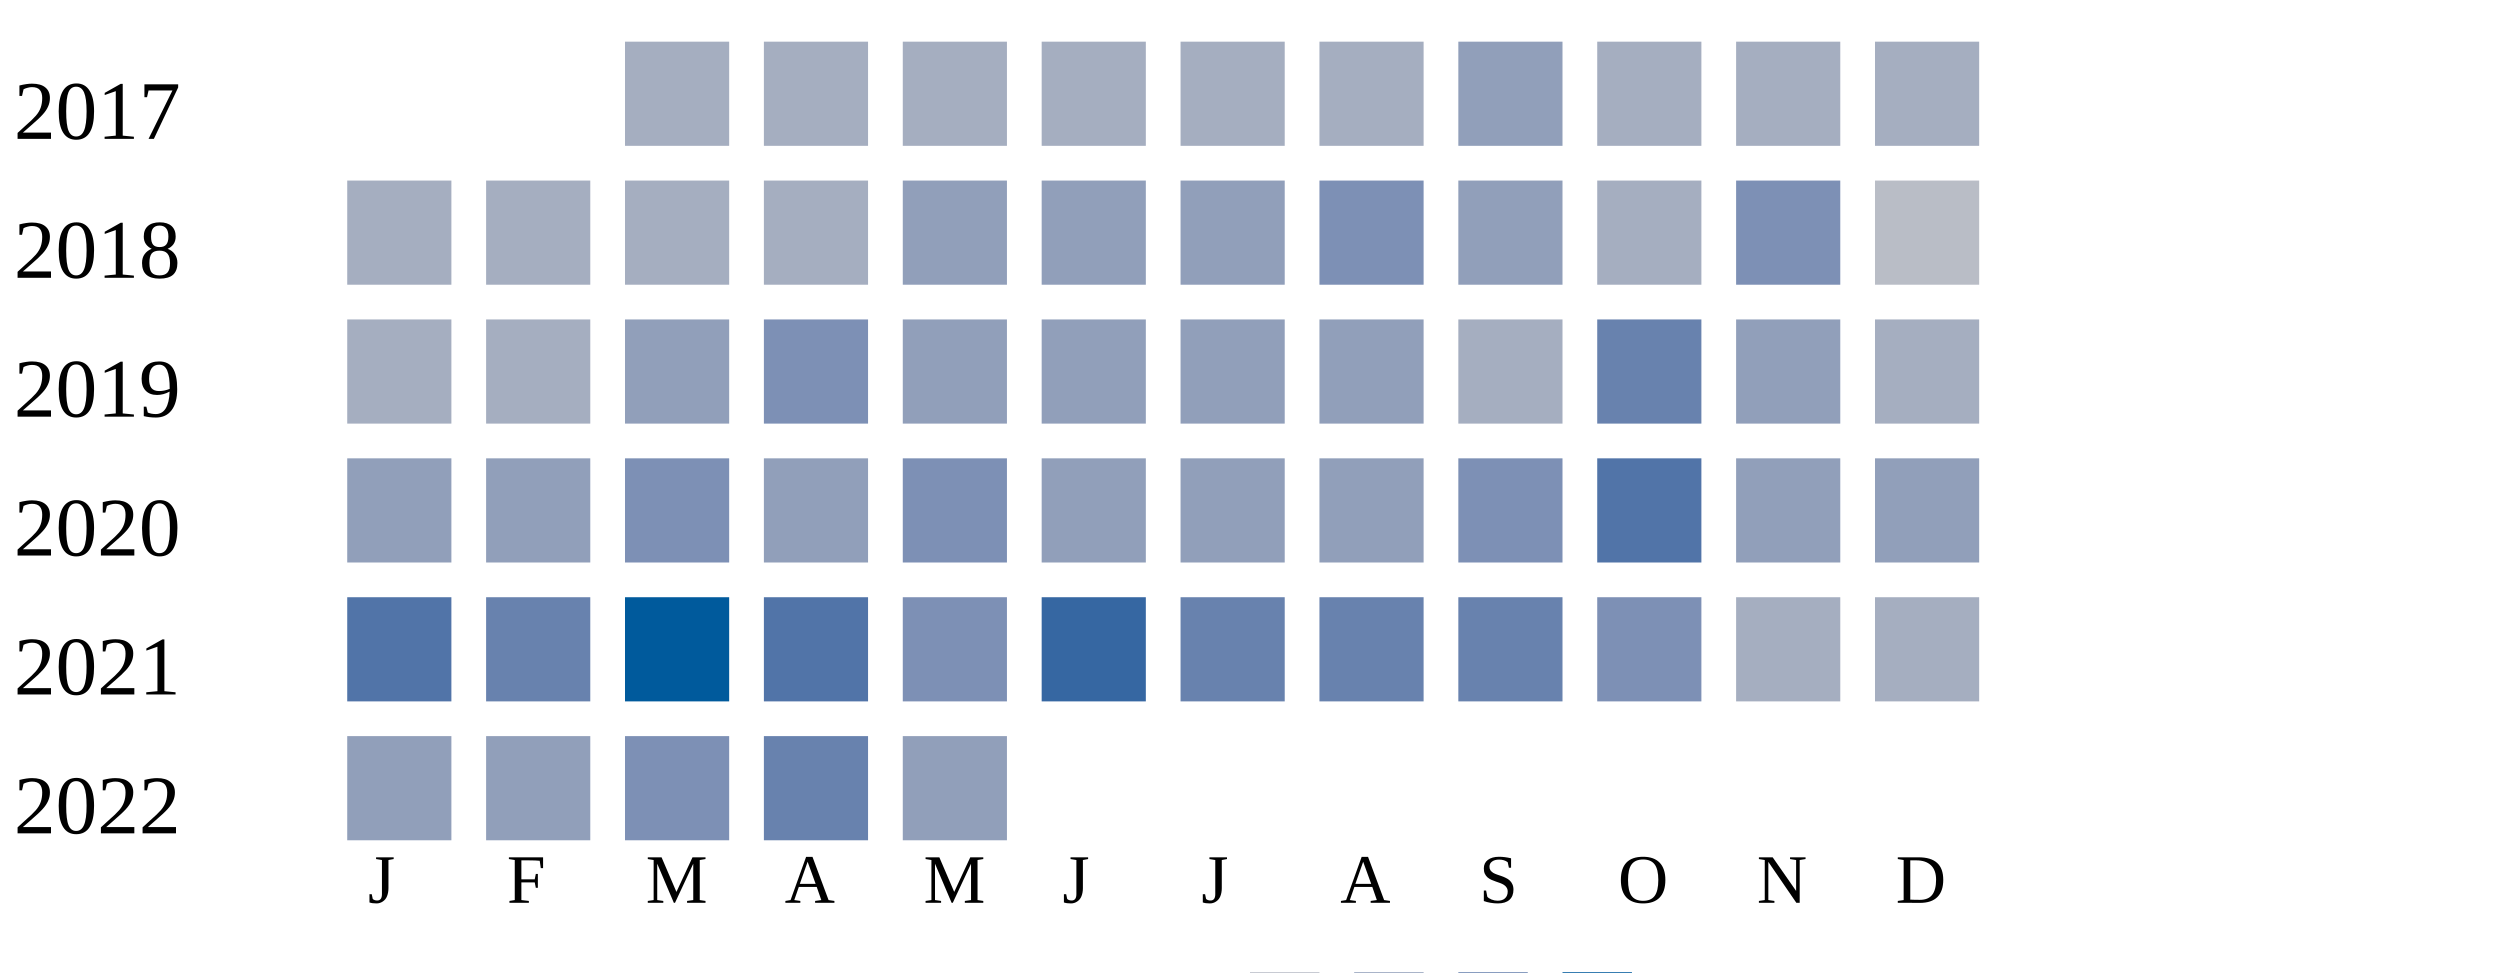
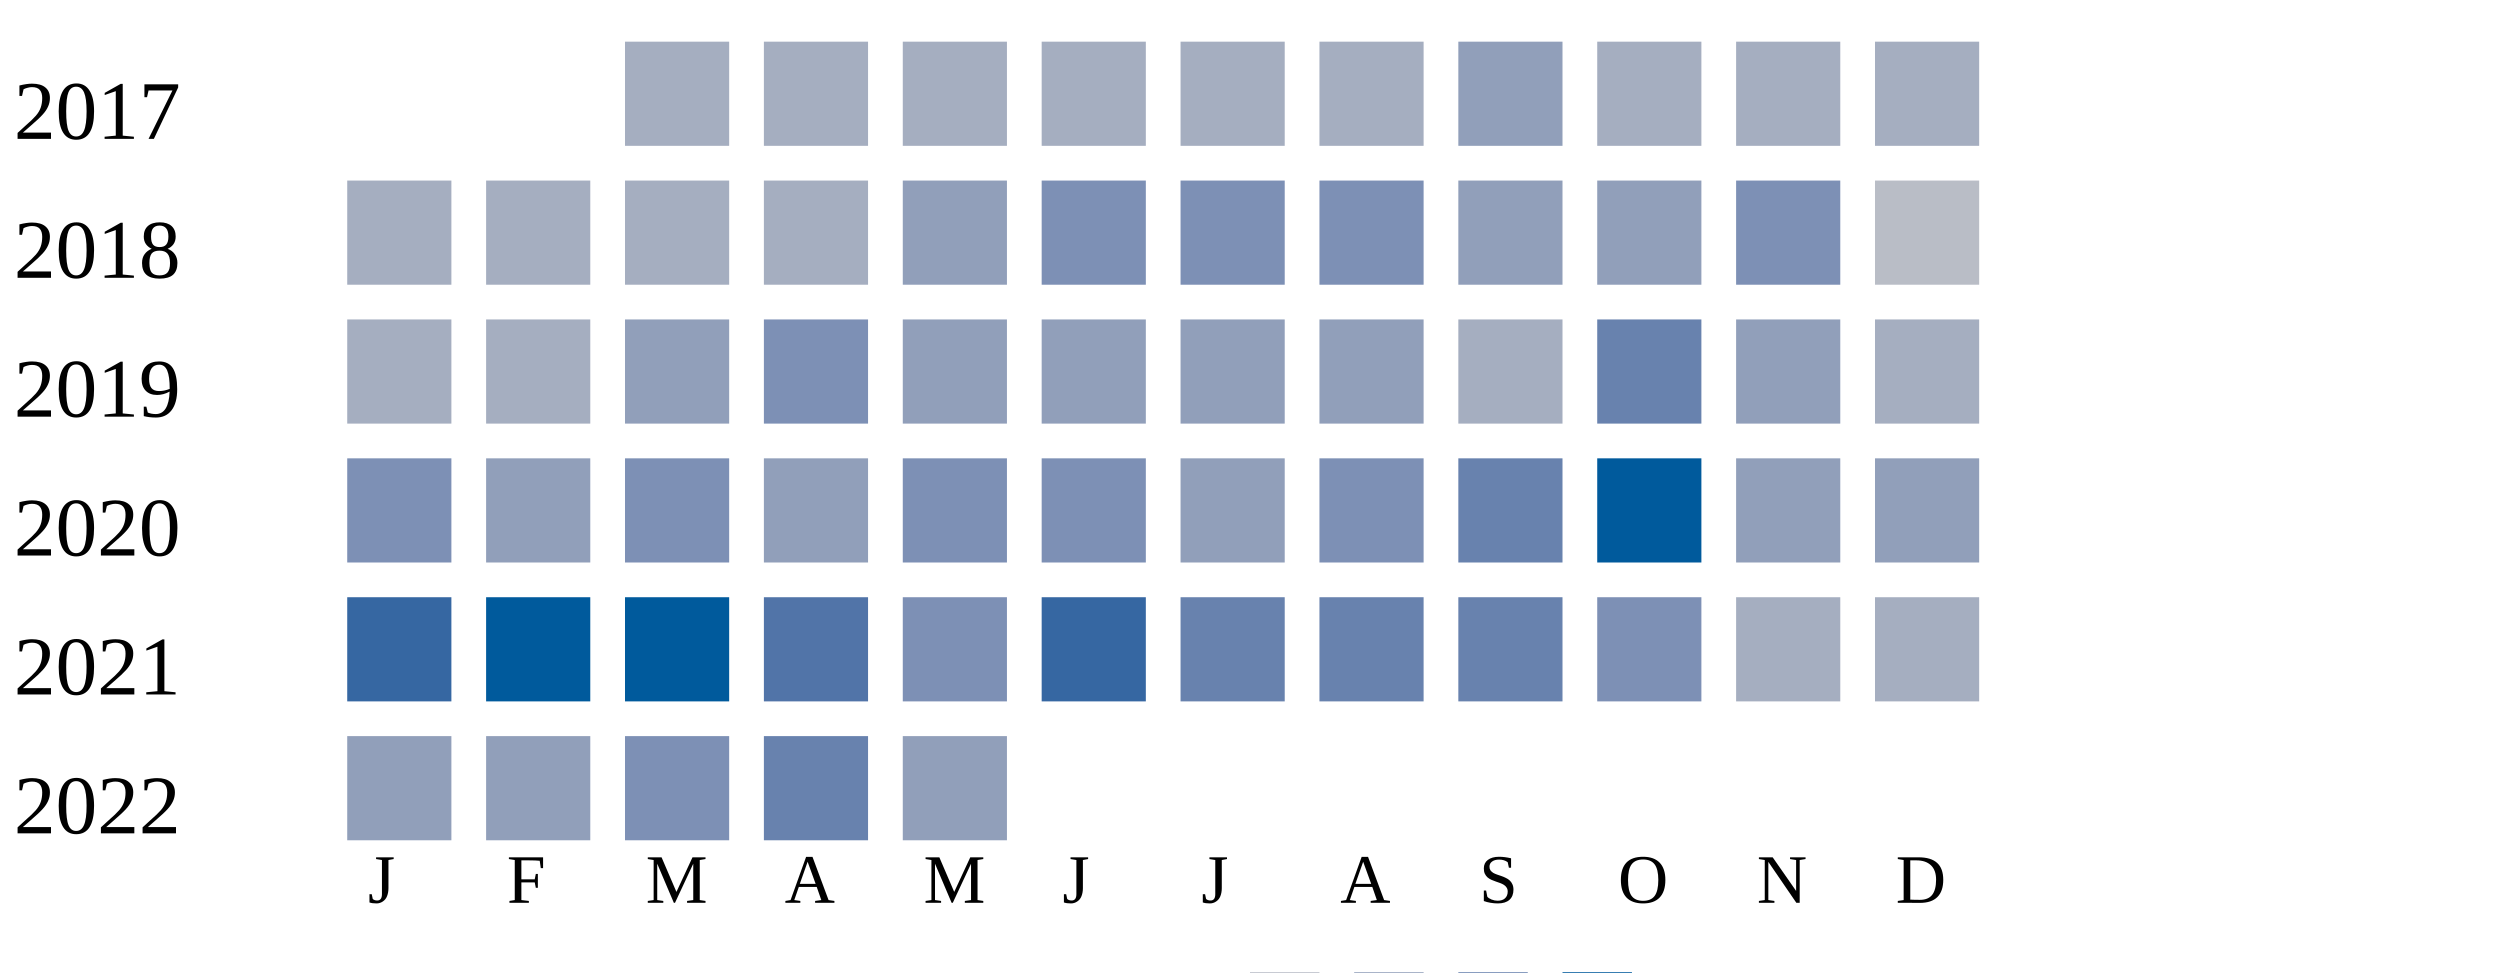
<svg xmlns="http://www.w3.org/2000/svg" width="360" height="140">
  <g transform="translate(0 0)">
    <text x="2" y="20">2017</text>
    <rect x="90" y="6" width="15" height="15" fill="#a5aec0" />
    <rect x="110" y="6" width="15" height="15" fill="#a5aec0" />
    <rect x="130" y="6" width="15" height="15" fill="#a5aec0" />
    <rect x="150" y="6" width="15" height="15" fill="#a5aec0" />
    <rect x="170" y="6" width="15" height="15" fill="#a5aec0" />
    <rect x="190" y="6" width="15" height="15" fill="#a5aec0" />
    <rect x="210" y="6" width="15" height="15" fill="#919fba" />
    <rect x="230" y="6" width="15" height="15" fill="#a5aec0" />
    <rect x="250" y="6" width="15" height="15" fill="#a5aec0" />
    <rect x="270" y="6" width="15" height="15" fill="#a5aec0" />
  </g>
  <g transform="translate(0 20)">
    <text x="2" y="20">2018</text>
    <rect x="50" y="6" width="15" height="15" fill="#a5aec0" />
    <rect x="70" y="6" width="15" height="15" fill="#a5aec0" />
    <rect x="90" y="6" width="15" height="15" fill="#a5aec0" />
    <rect x="110" y="6" width="15" height="15" fill="#a5aec0" />
    <rect x="130" y="6" width="15" height="15" fill="#919fba" />
-     <rect x="150" y="6" width="15" height="15" fill="#919fba" />
-     <rect x="170" y="6" width="15" height="15" fill="#919fba" />
+     <rect x="150" y="6" width="15" height="15" fill="#7d90b5" />
+     <rect x="170" y="6" width="15" height="15" fill="#7d90b5" />
    <rect x="190" y="6" width="15" height="15" fill="#7d90b5" />
    <rect x="210" y="6" width="15" height="15" fill="#919fba" />
-     <rect x="230" y="6" width="15" height="15" fill="#a5aec0" />
+     <rect x="230" y="6" width="15" height="15" fill="#919fba" />
    <rect x="250" y="6" width="15" height="15" fill="#7d90b5" />
    <rect x="270" y="6" width="15" height="15" fill="#b9bdc6" />
  </g>
  <g transform="translate(0 40)">
    <text x="2" y="20">2019</text>
    <rect x="50" y="6" width="15" height="15" fill="#a5aec0" />
    <rect x="70" y="6" width="15" height="15" fill="#a5aec0" />
    <rect x="90" y="6" width="15" height="15" fill="#919fba" />
    <rect x="110" y="6" width="15" height="15" fill="#7d90b5" />
    <rect x="130" y="6" width="15" height="15" fill="#919fba" />
    <rect x="150" y="6" width="15" height="15" fill="#919fba" />
    <rect x="170" y="6" width="15" height="15" fill="#919fba" />
    <rect x="190" y="6" width="15" height="15" fill="#919fba" />
    <rect x="210" y="6" width="15" height="15" fill="#a5aec0" />
    <rect x="230" y="6" width="15" height="15" fill="#6882ae" />
    <rect x="250" y="6" width="15" height="15" fill="#919fba" />
    <rect x="270" y="6" width="15" height="15" fill="#a5aec0" />
  </g>
  <g transform="translate(0 60)">
    <text x="2" y="20">2020</text>
-     <rect x="50" y="6" width="15" height="15" fill="#919fba" />
+     <rect x="50" y="6" width="15" height="15" fill="#7d90b5" />
    <rect x="70" y="6" width="15" height="15" fill="#919fba" />
    <rect x="90" y="6" width="15" height="15" fill="#7d90b5" />
    <rect x="110" y="6" width="15" height="15" fill="#919fba" />
    <rect x="130" y="6" width="15" height="15" fill="#7d90b5" />
-     <rect x="150" y="6" width="15" height="15" fill="#919fba" />
+     <rect x="150" y="6" width="15" height="15" fill="#7d90b5" />
    <rect x="170" y="6" width="15" height="15" fill="#919fba" />
-     <rect x="190" y="6" width="15" height="15" fill="#919fba" />
-     <rect x="210" y="6" width="15" height="15" fill="#7d90b5" />
-     <rect x="230" y="6" width="15" height="15" fill="#5174a8" />
+     <rect x="190" y="6" width="15" height="15" fill="#7d90b5" />
+     <rect x="210" y="6" width="15" height="15" fill="#6882ae" />
+     <rect x="230" y="6" width="15" height="15" fill="#005a9c" />
    <rect x="250" y="6" width="15" height="15" fill="#919fba" />
    <rect x="270" y="6" width="15" height="15" fill="#919fba" />
  </g>
  <g transform="translate(0 80)">
    <text x="2" y="20">2021</text>
-     <rect x="50" y="6" width="15" height="15" fill="#5174a8" />
-     <rect x="70" y="6" width="15" height="15" fill="#6882ae" />
+     <rect x="50" y="6" width="15" height="15" fill="#3667a2" />
+     <rect x="70" y="6" width="15" height="15" fill="#005a9c" />
    <rect x="90" y="6" width="15" height="15" fill="#005a9c" />
    <rect x="110" y="6" width="15" height="15" fill="#5174a8" />
    <rect x="130" y="6" width="15" height="15" fill="#7d90b5" />
    <rect x="150" y="6" width="15" height="15" fill="#3667a2" />
    <rect x="170" y="6" width="15" height="15" fill="#6882ae" />
    <rect x="190" y="6" width="15" height="15" fill="#6882ae" />
    <rect x="210" y="6" width="15" height="15" fill="#6882ae" />
    <rect x="230" y="6" width="15" height="15" fill="#7d90b5" />
    <rect x="250" y="6" width="15" height="15" fill="#a5aec0" />
    <rect x="270" y="6" width="15" height="15" fill="#a5aec0" />
  </g>
  <g transform="translate(0 100)">
    <text x="2" y="20">2022</text>
    <rect x="50" y="6" width="15" height="15" fill="#919fba" />
    <rect x="70" y="6" width="15" height="15" fill="#919fba" />
    <rect x="90" y="6" width="15" height="15" fill="#7d90b5" />
    <rect x="110" y="6" width="15" height="15" fill="#6882ae" />
    <rect x="130" y="6" width="15" height="15" fill="#919fba" />
  </g>
  <text style="font-size: 10px; text-align: center" x="53" y="130">J</text>
  <text style="font-size: 10px; text-align: center" x="73" y="130">F</text>
  <text style="font-size: 10px; text-align: center" x="93" y="130">M</text>
  <text style="font-size: 10px; text-align: center" x="113" y="130">A</text>
  <text style="font-size: 10px; text-align: center" x="133" y="130">M</text>
  <text style="font-size: 10px; text-align: center" x="153" y="130">J</text>
  <text style="font-size: 10px; text-align: center" x="173" y="130">J</text>
  <text style="font-size: 10px; text-align: center" x="193" y="130">A</text>
  <text style="font-size: 10px; text-align: center" x="213" y="130">S</text>
  <text style="font-size: 10px; text-align: center" x="233" y="130">O</text>
  <text style="font-size: 10px; text-align: center" x="253" y="130">N</text>
  <text style="font-size: 10px; text-align: center" x="273" y="130">D</text>
  <text style="font-size: 10px;" x="155" y="149">Less</text>
  <rect fill="#b9bdc6" width="10" height="10" x="180" y="140" />
  <rect fill="#919fba" width="10" height="10" x="195" y="140" />
  <rect fill="#6882ae" width="10" height="10" x="210" y="140" />
  <rect fill="#005a9c" width="10" height="10" x="225" y="140" />
  <text x="240" y="149" style="font-size: 10px;">More</text>
</svg>
